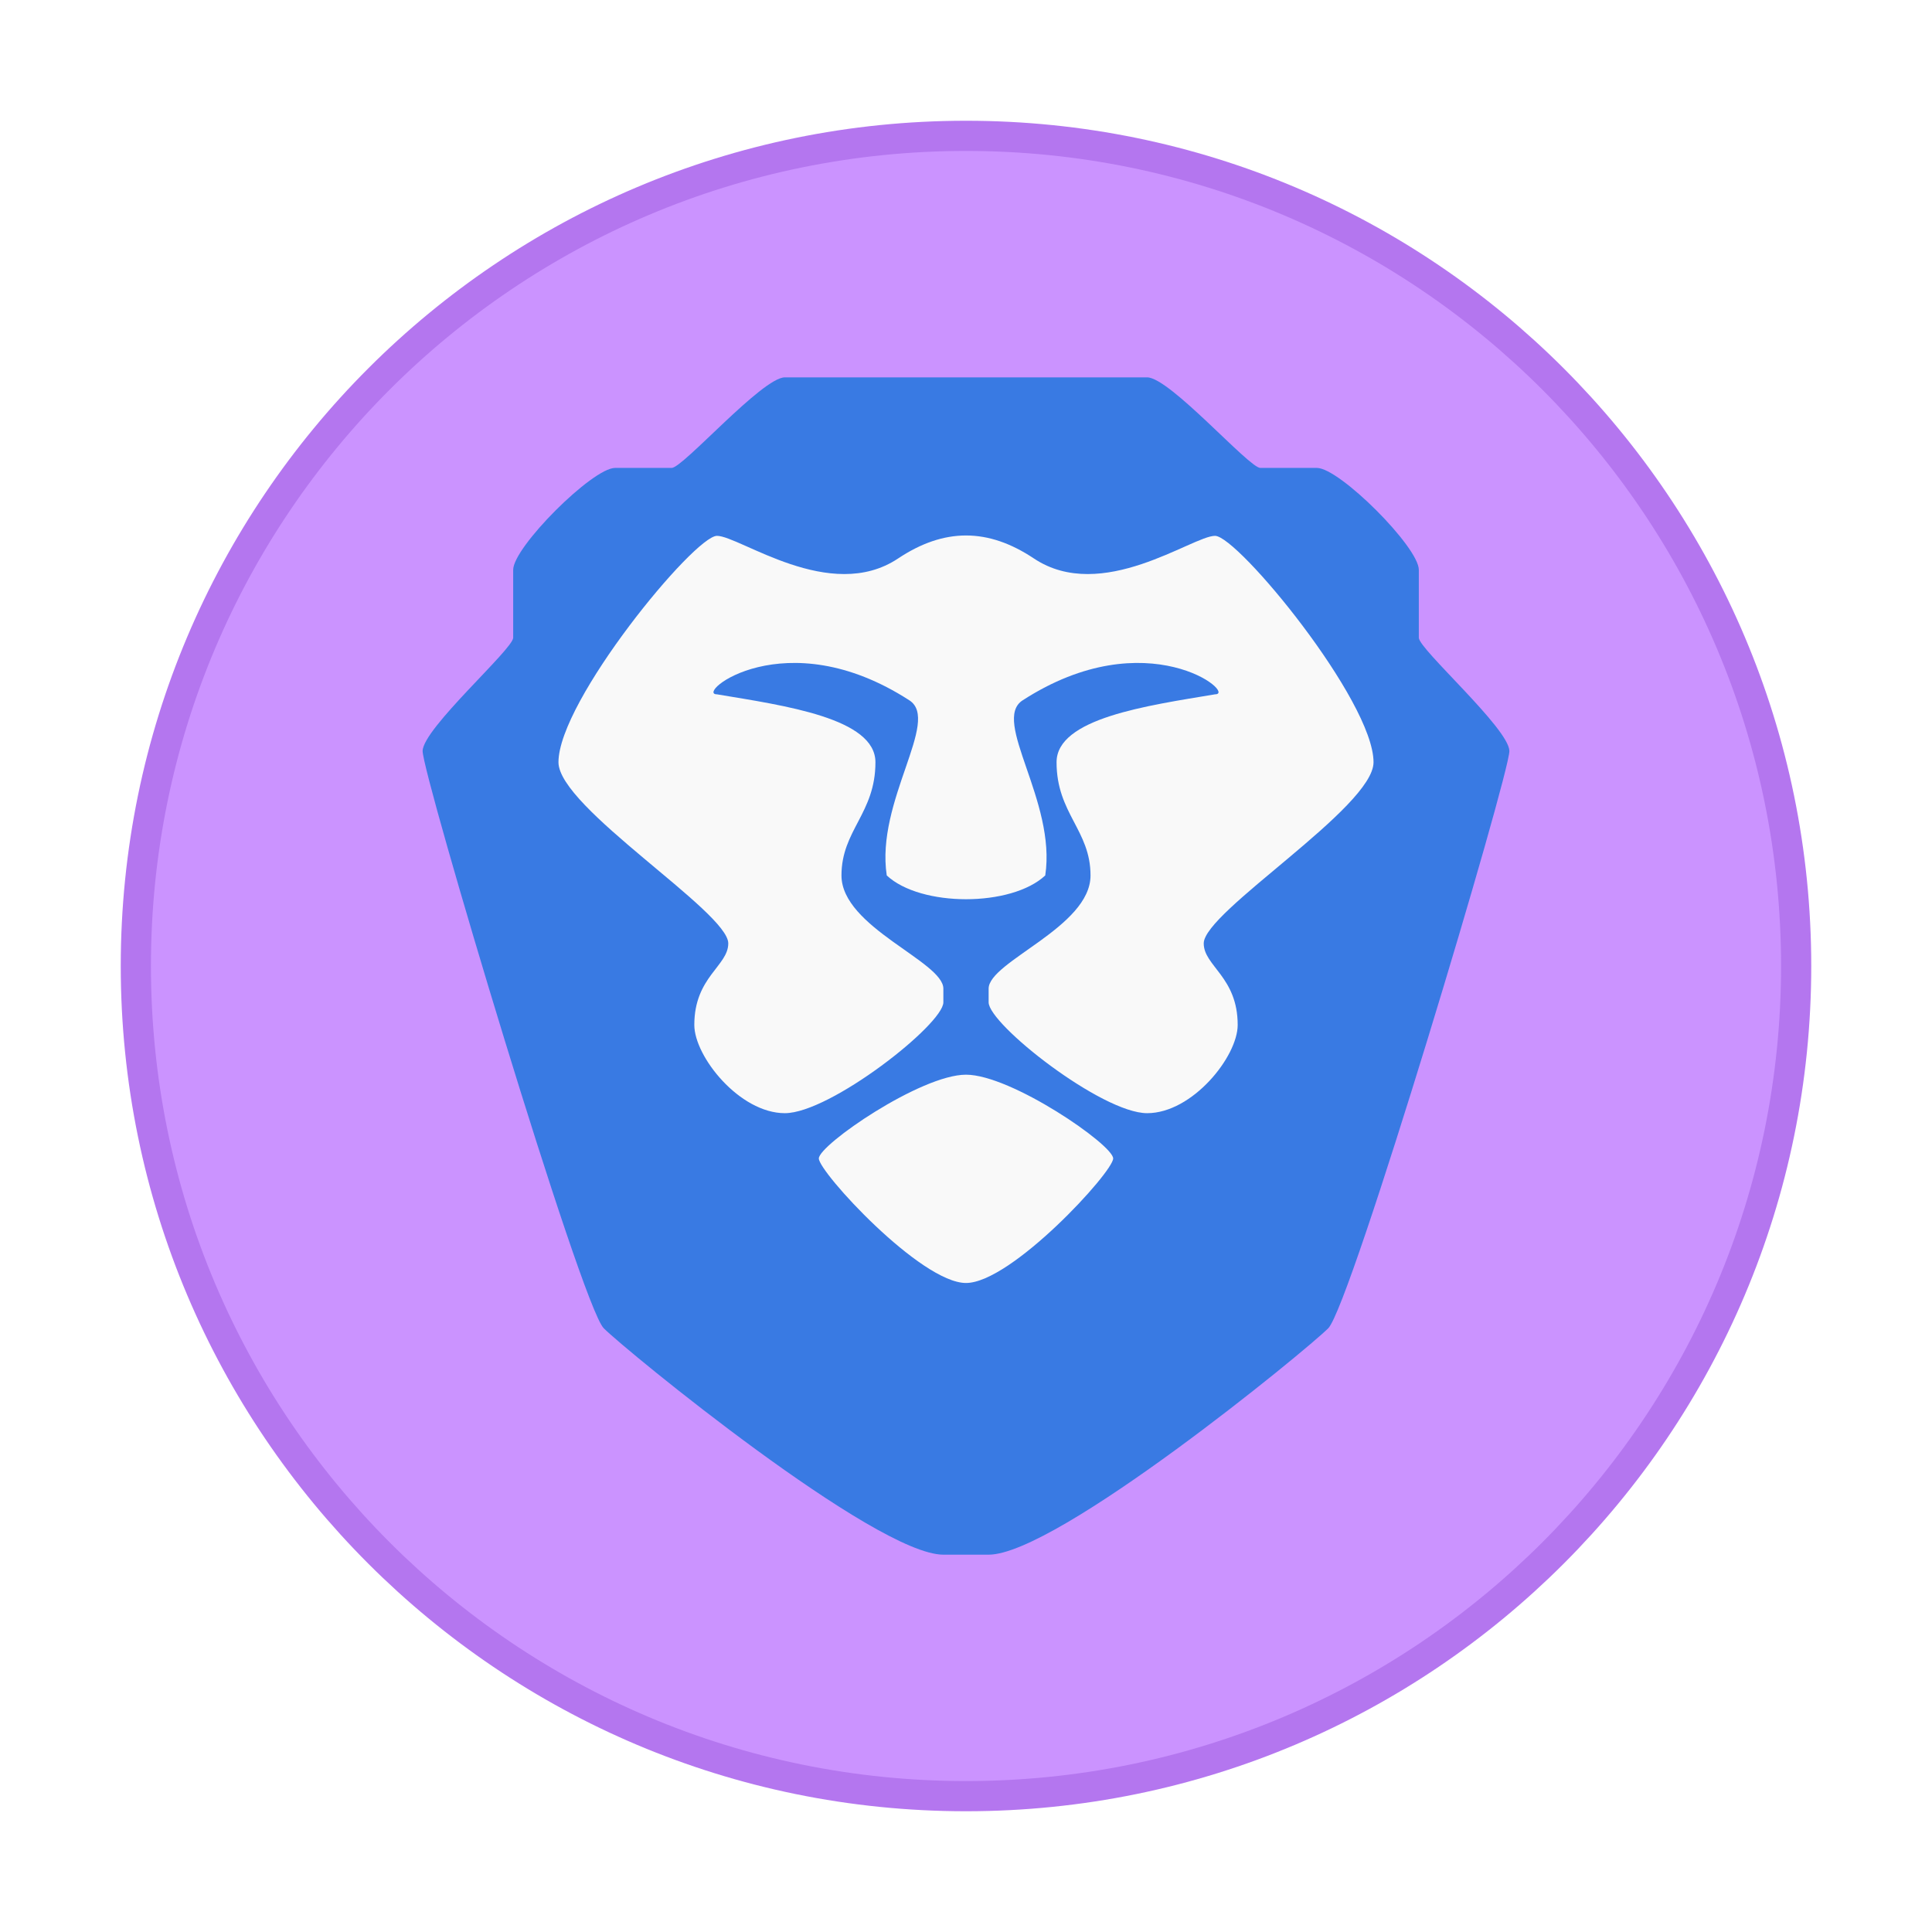
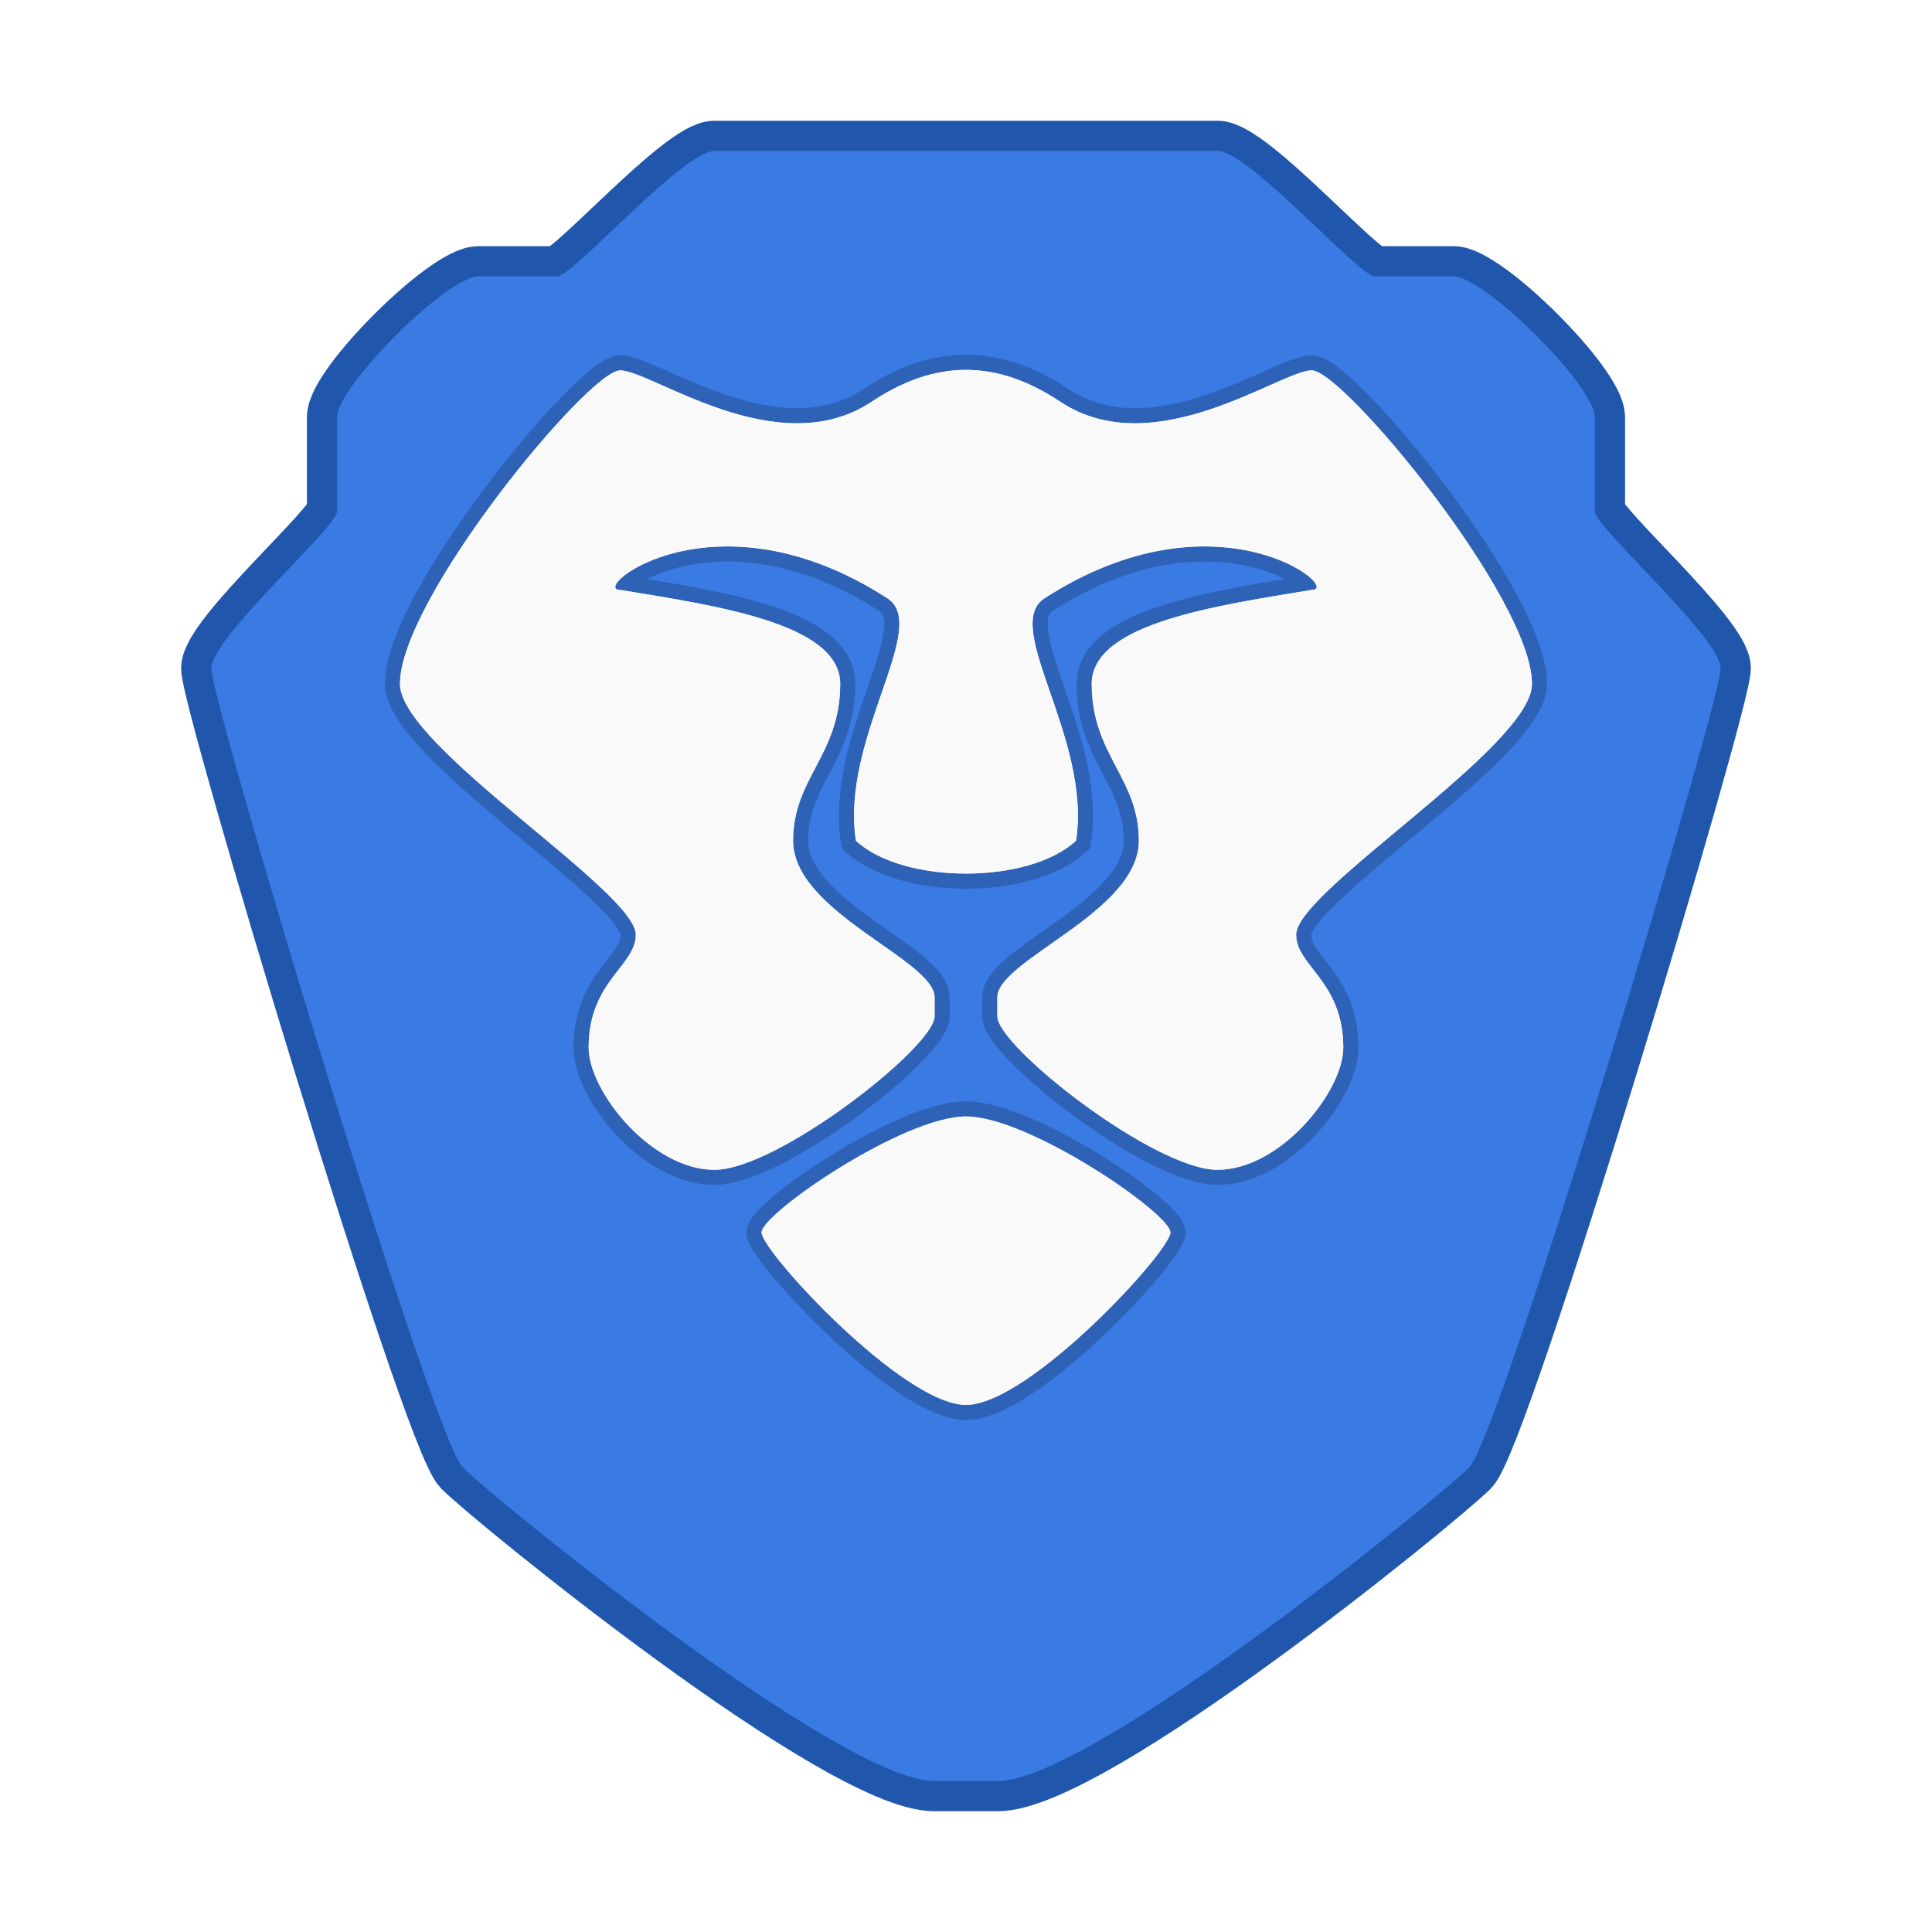
<svg xmlns="http://www.w3.org/2000/svg" width="64" height="64" version="1.1">
-   <circle cx="32" cy="32" r="27" color="#000000" fill="#cb93ff" stroke="#b476ef" stroke-width="2" />
-   <circle cx="32" cy="32" r="27" color="#000000" fill="#cb93ff" />
-   <g transform="matrix(1.5,0,0,1.5,-16,-17.918)">
-     <path d="m28 20.279c-0.5 0-2.25 2-2.5 2h-1.25c-0.5 0-2.25 1.75-2.25 2.25v1.5c0 0.25-1.989 2-2 2.5s3.5 12.25 4 12.75 6 5 7.5 5h1c1.5 0 7-4.5 7.5-5s4.01-12.25 4-12.75c-0.011-0.497-2-2.25-2-2.5v-1.5c0-0.5-1.75-2.25-2.25-2.25h-1.25c-0.25 0-2-2-2.5-2z" fill="#397ae3" stroke-width=".667" />
-     <path d="m32 23.771c-0.498 0-0.994 0.171-1.5 0.508-1.5 1-3.5-0.5-4-0.5s-3.5 3.643-3.5 5c0 1 3.75 3.3 3.75 4 0 0.5-0.75 0.74-0.75 1.801 0 0.699 1 1.949 2 1.949s3.502-1.963 3.5-2.449v-0.301c0-0.6-2.25-1.356-2.25-2.5 0-1 0.75-1.37 0.75-2.5 0-0.972-2-1.25-3.5-1.5-0.5 0 1.5-1.645 4.25 0.133 0.696 0.45-0.75 2.229-0.5 3.867 0.375 0.35 1.063 0.525 1.75 0.525 0.688 0 1.375-0.175 1.75-0.525 0.25-1.638-1.196-3.417-0.5-3.867 2.75-1.778 4.75-0.133 4.25-0.133-1.5 0.25-3.5 0.528-3.5 1.5 0 1.13 0.75 1.5 0.75 2.5 0 1.144-2.25 1.9-2.25 2.5v0.301c-2e-3 0.486 2.5 2.449 3.5 2.449s2-1.25 2-1.949c0-1.06-0.75-1.301-0.75-1.801 0-0.7 3.75-3 3.75-4 0-1.357-3-5-3.5-5s-2.5 1.5-4 0.5c-0.506-0.337-1-0.508-1.5-0.508zm0 11.908c-1 0-3.25 1.55-3.25 1.85s2.25 2.75 3.25 2.75 3.25-2.45 3.25-2.75-2.25-1.85-3.25-1.85z" fill="#f9f9f9" stroke-width=".778" />
-   </g>
+   <path d="m23.667 5c-1.042 0-4.688 4.154-5.208 4.154h-2.604c-1.042 0-4.688 3.635-4.688 4.673v3.115c0 0.519-4.144 4.154-4.167 5.192-0.023 1.038 7.292 25.442 8.333 26.481 1.042 1.038 12.5 10.385 15.625 10.385h2.083c3.125 0 14.583-9.346 15.625-10.385 1.042-1.038 8.354-25.442 8.333-26.481-0.023-1.032-4.167-4.673-4.167-5.192v-3.115c0-1.038-3.646-4.673-4.688-4.673h-2.604c-0.521 0-4.167-4.154-5.208-4.154z" fill="#397ae3" stroke="#2057ac" stroke-width="2" />
+   <path d="m23.667 5c-1.042 0-4.688 4.154-5.208 4.154h-2.604c-1.042 0-4.688 3.635-4.688 4.673v3.115c0 0.519-4.144 4.154-4.167 5.192-0.023 1.038 7.292 25.442 8.333 26.481 1.042 1.038 12.5 10.385 15.625 10.385h2.083c3.125 0 14.583-9.346 15.625-10.385 1.042-1.038 8.354-25.442 8.333-26.481-0.023-1.032-4.167-4.673-4.167-5.192v-3.115c0-1.038-3.646-4.673-4.688-4.673h-2.604c-0.521 0-4.167-4.154-5.208-4.154z" fill="#397ae3" stroke-width="1.387" />
+   <path d="m32 12.253c-1.038 0-2.071 0.355-3.125 1.055-3.125 2.077-7.292-1.038-8.333-1.038-1.042 0-7.292 7.566-7.292 10.385 0 2.077 7.812 6.854 7.812 8.308 0 1.038-1.562 1.537-1.562 3.74 0 1.452 2.083 4.048 4.167 4.048 2.083 0 7.296-4.077 7.292-5.086v-0.625c0-1.246-4.688-2.816-4.688-5.192 0-2.077 1.562-2.845 1.562-5.192 0-2.019-4.167-2.596-7.292-3.115-1.042 0 3.125-3.417 8.854 0.276 1.45 0.935-1.562 4.63-1.042 8.031 0.781 0.727 2.215 1.09 3.646 1.09 1.433 0 2.865-0.363 3.646-1.09 0.521-3.402-2.492-7.097-1.042-8.031 5.729-3.693 9.896-0.276 8.854-0.276-3.125 0.519-7.292 1.097-7.292 3.115 0 2.347 1.562 3.115 1.562 5.192 0 2.376-4.688 3.946-4.688 5.192v0.625c-0.004 1.009 5.208 5.086 7.292 5.086s4.167-2.596 4.167-4.048c0-2.201-1.562-2.702-1.562-3.74 0-1.454 7.812-6.231 7.812-8.308 0-2.818-6.25-10.385-7.292-10.385s-5.208 3.115-8.333 1.038c-1.054-0.7-2.083-1.055-3.125-1.055zm0 24.732c-2.083 0-6.771 3.219-6.771 3.842s4.688 5.712 6.771 5.712 6.771-5.088 6.771-5.712-4.688-3.842-6.771-3.842z" fill="#f9f9f9" stroke="#000" stroke-opacity=".203" style="paint-order:stroke fill markers" />
+   <path d="m32 12.253c-1.038 0-2.071 0.355-3.125 1.055-3.125 2.077-7.292-1.038-8.333-1.038-1.042 0-7.292 7.566-7.292 10.385 0 2.077 7.812 6.854 7.812 8.308 0 1.038-1.562 1.537-1.562 3.74 0 1.452 2.083 4.048 4.167 4.048 2.083 0 7.296-4.077 7.292-5.086v-0.625c0-1.246-4.688-2.816-4.688-5.192 0-2.077 1.562-2.845 1.562-5.192 0-2.019-4.167-2.596-7.292-3.115-1.042 0 3.125-3.417 8.854 0.276 1.45 0.935-1.562 4.63-1.042 8.031 0.781 0.727 2.215 1.09 3.646 1.09 1.433 0 2.865-0.363 3.646-1.09 0.521-3.402-2.492-7.097-1.042-8.031 5.729-3.693 9.896-0.276 8.854-0.276-3.125 0.519-7.292 1.097-7.292 3.115 0 2.347 1.562 3.115 1.562 5.192 0 2.376-4.688 3.946-4.688 5.192v0.625c-0.004 1.009 5.208 5.086 7.292 5.086s4.167-2.596 4.167-4.048c0-2.201-1.562-2.702-1.562-3.74 0-1.454 7.812-6.231 7.812-8.308 0-2.818-6.25-10.385-7.292-10.385s-5.208 3.115-8.333 1.038c-1.054-0.7-2.083-1.055-3.125-1.055zm0 24.732c-2.083 0-6.771 3.219-6.771 3.842s4.688 5.712 6.771 5.712 6.771-5.088 6.771-5.712-4.688-3.842-6.771-3.842z" fill="#f9f9f9" />
</svg>
